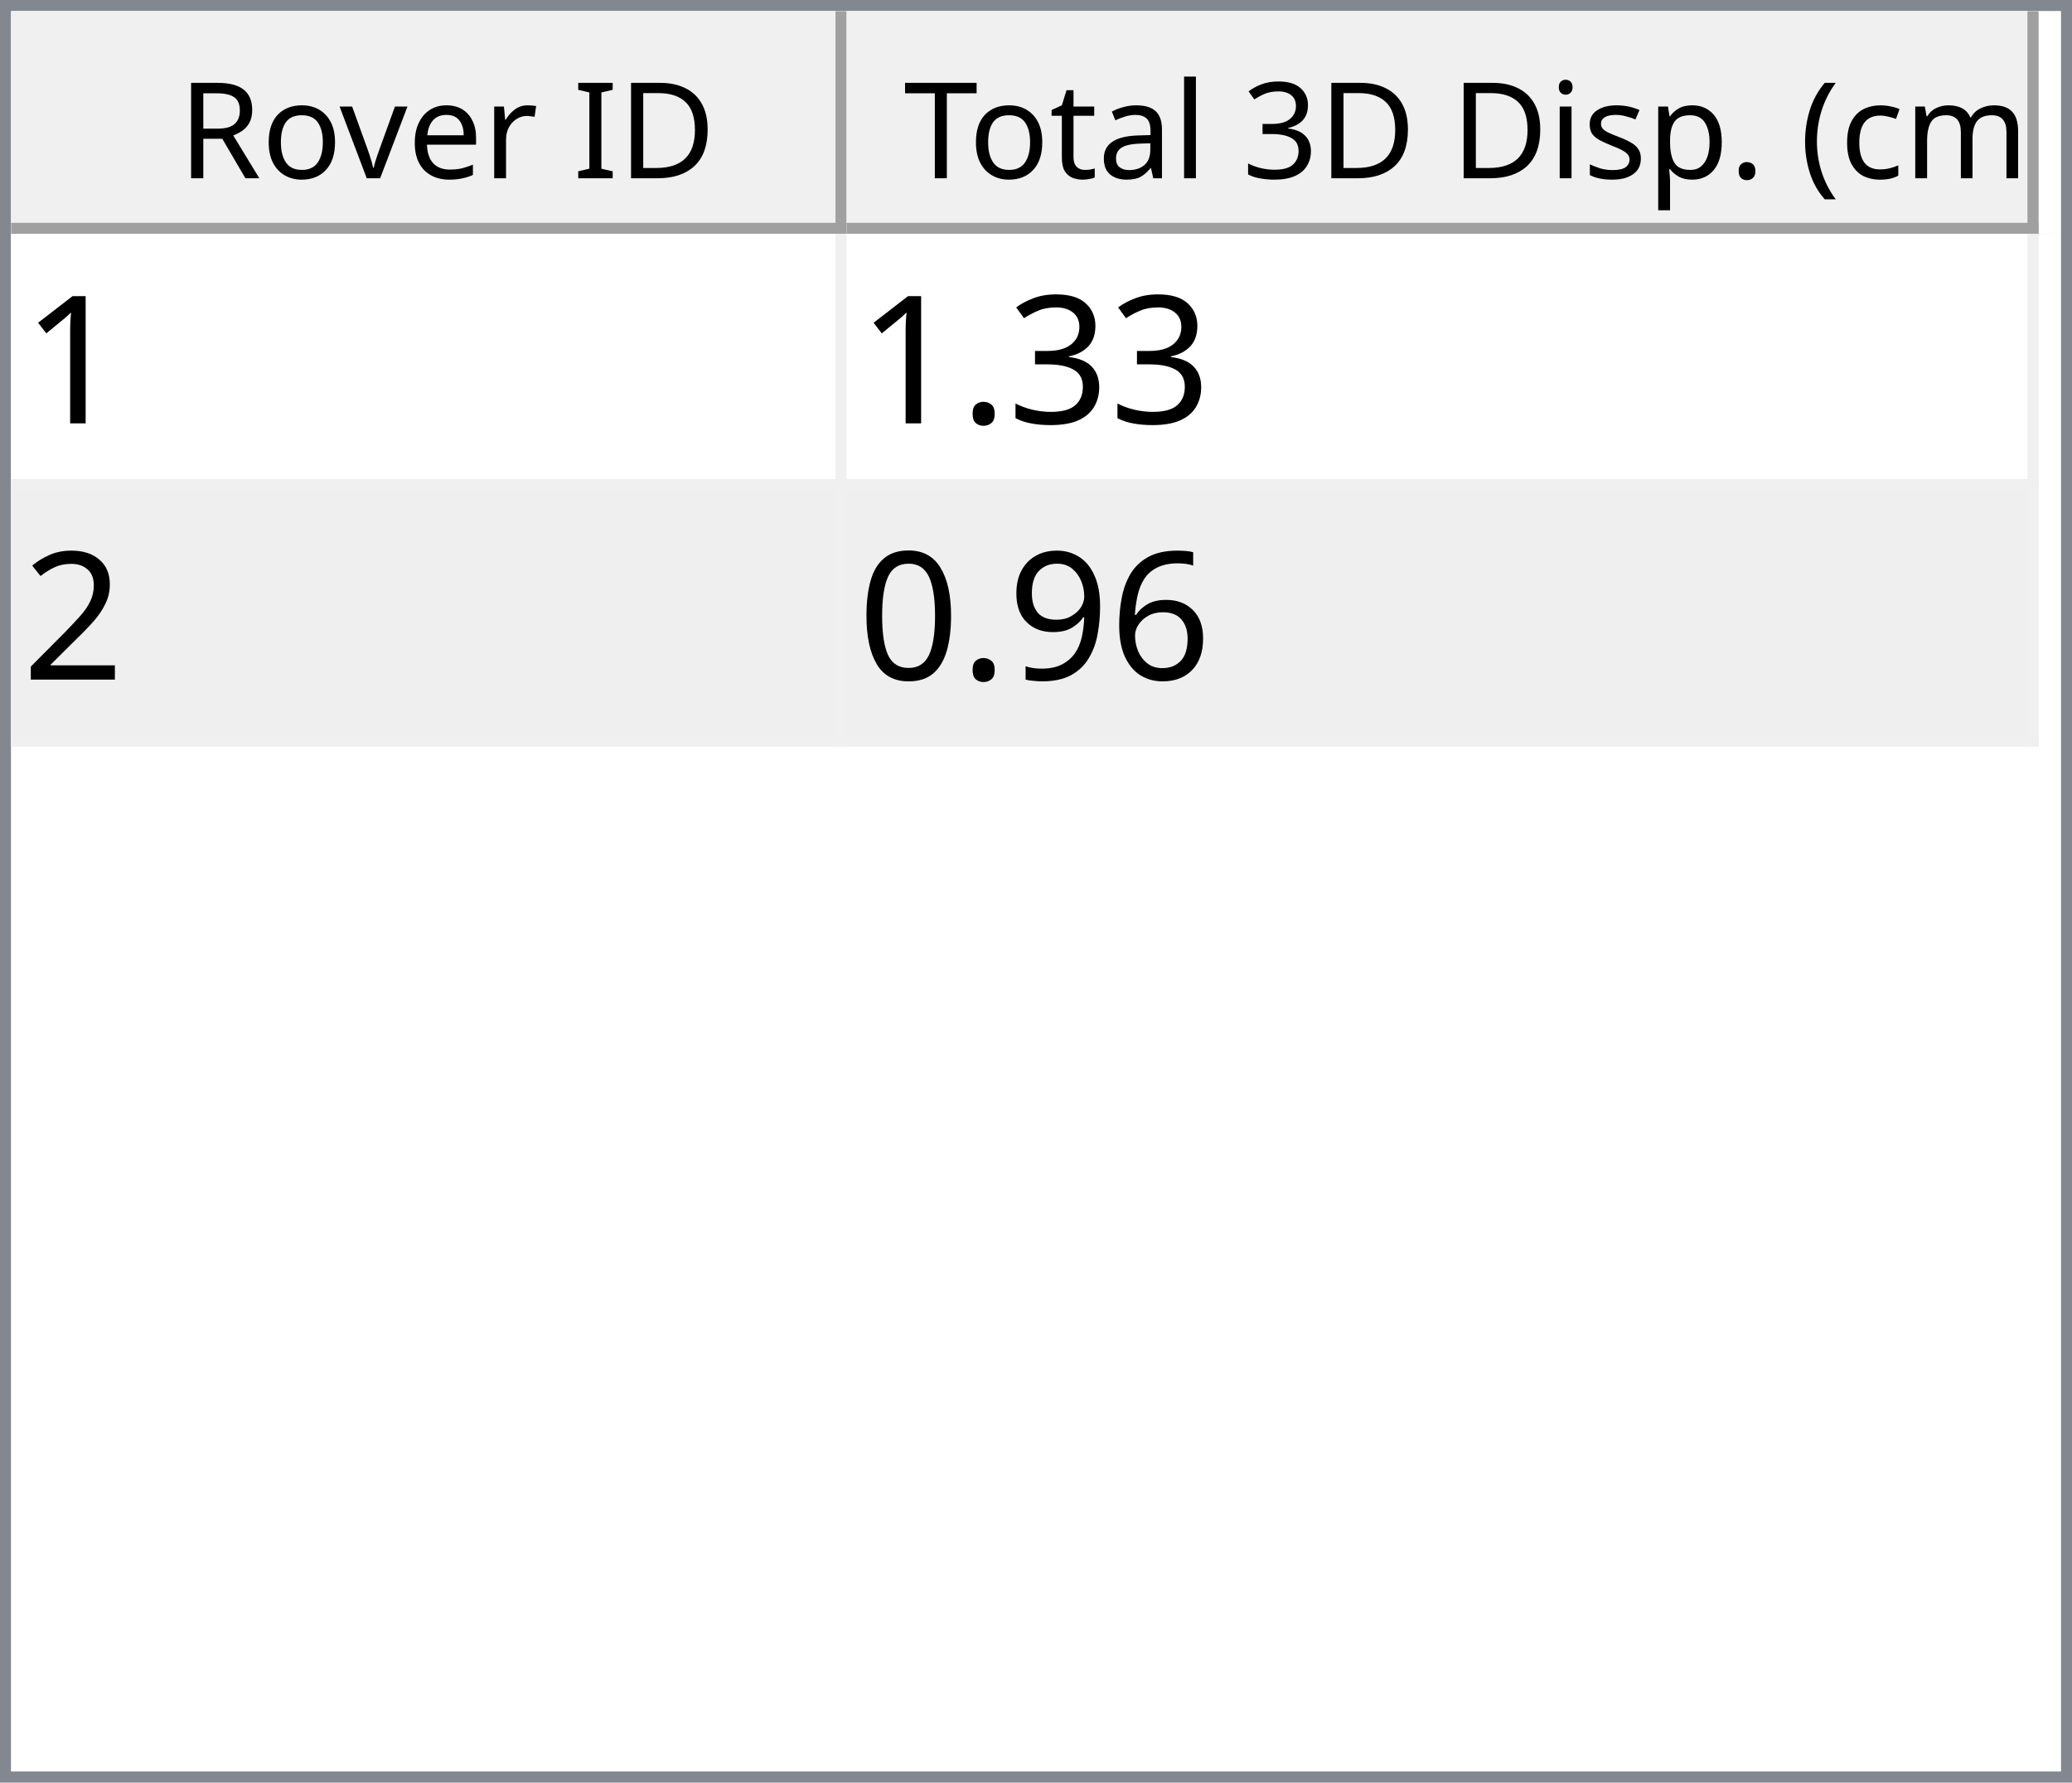
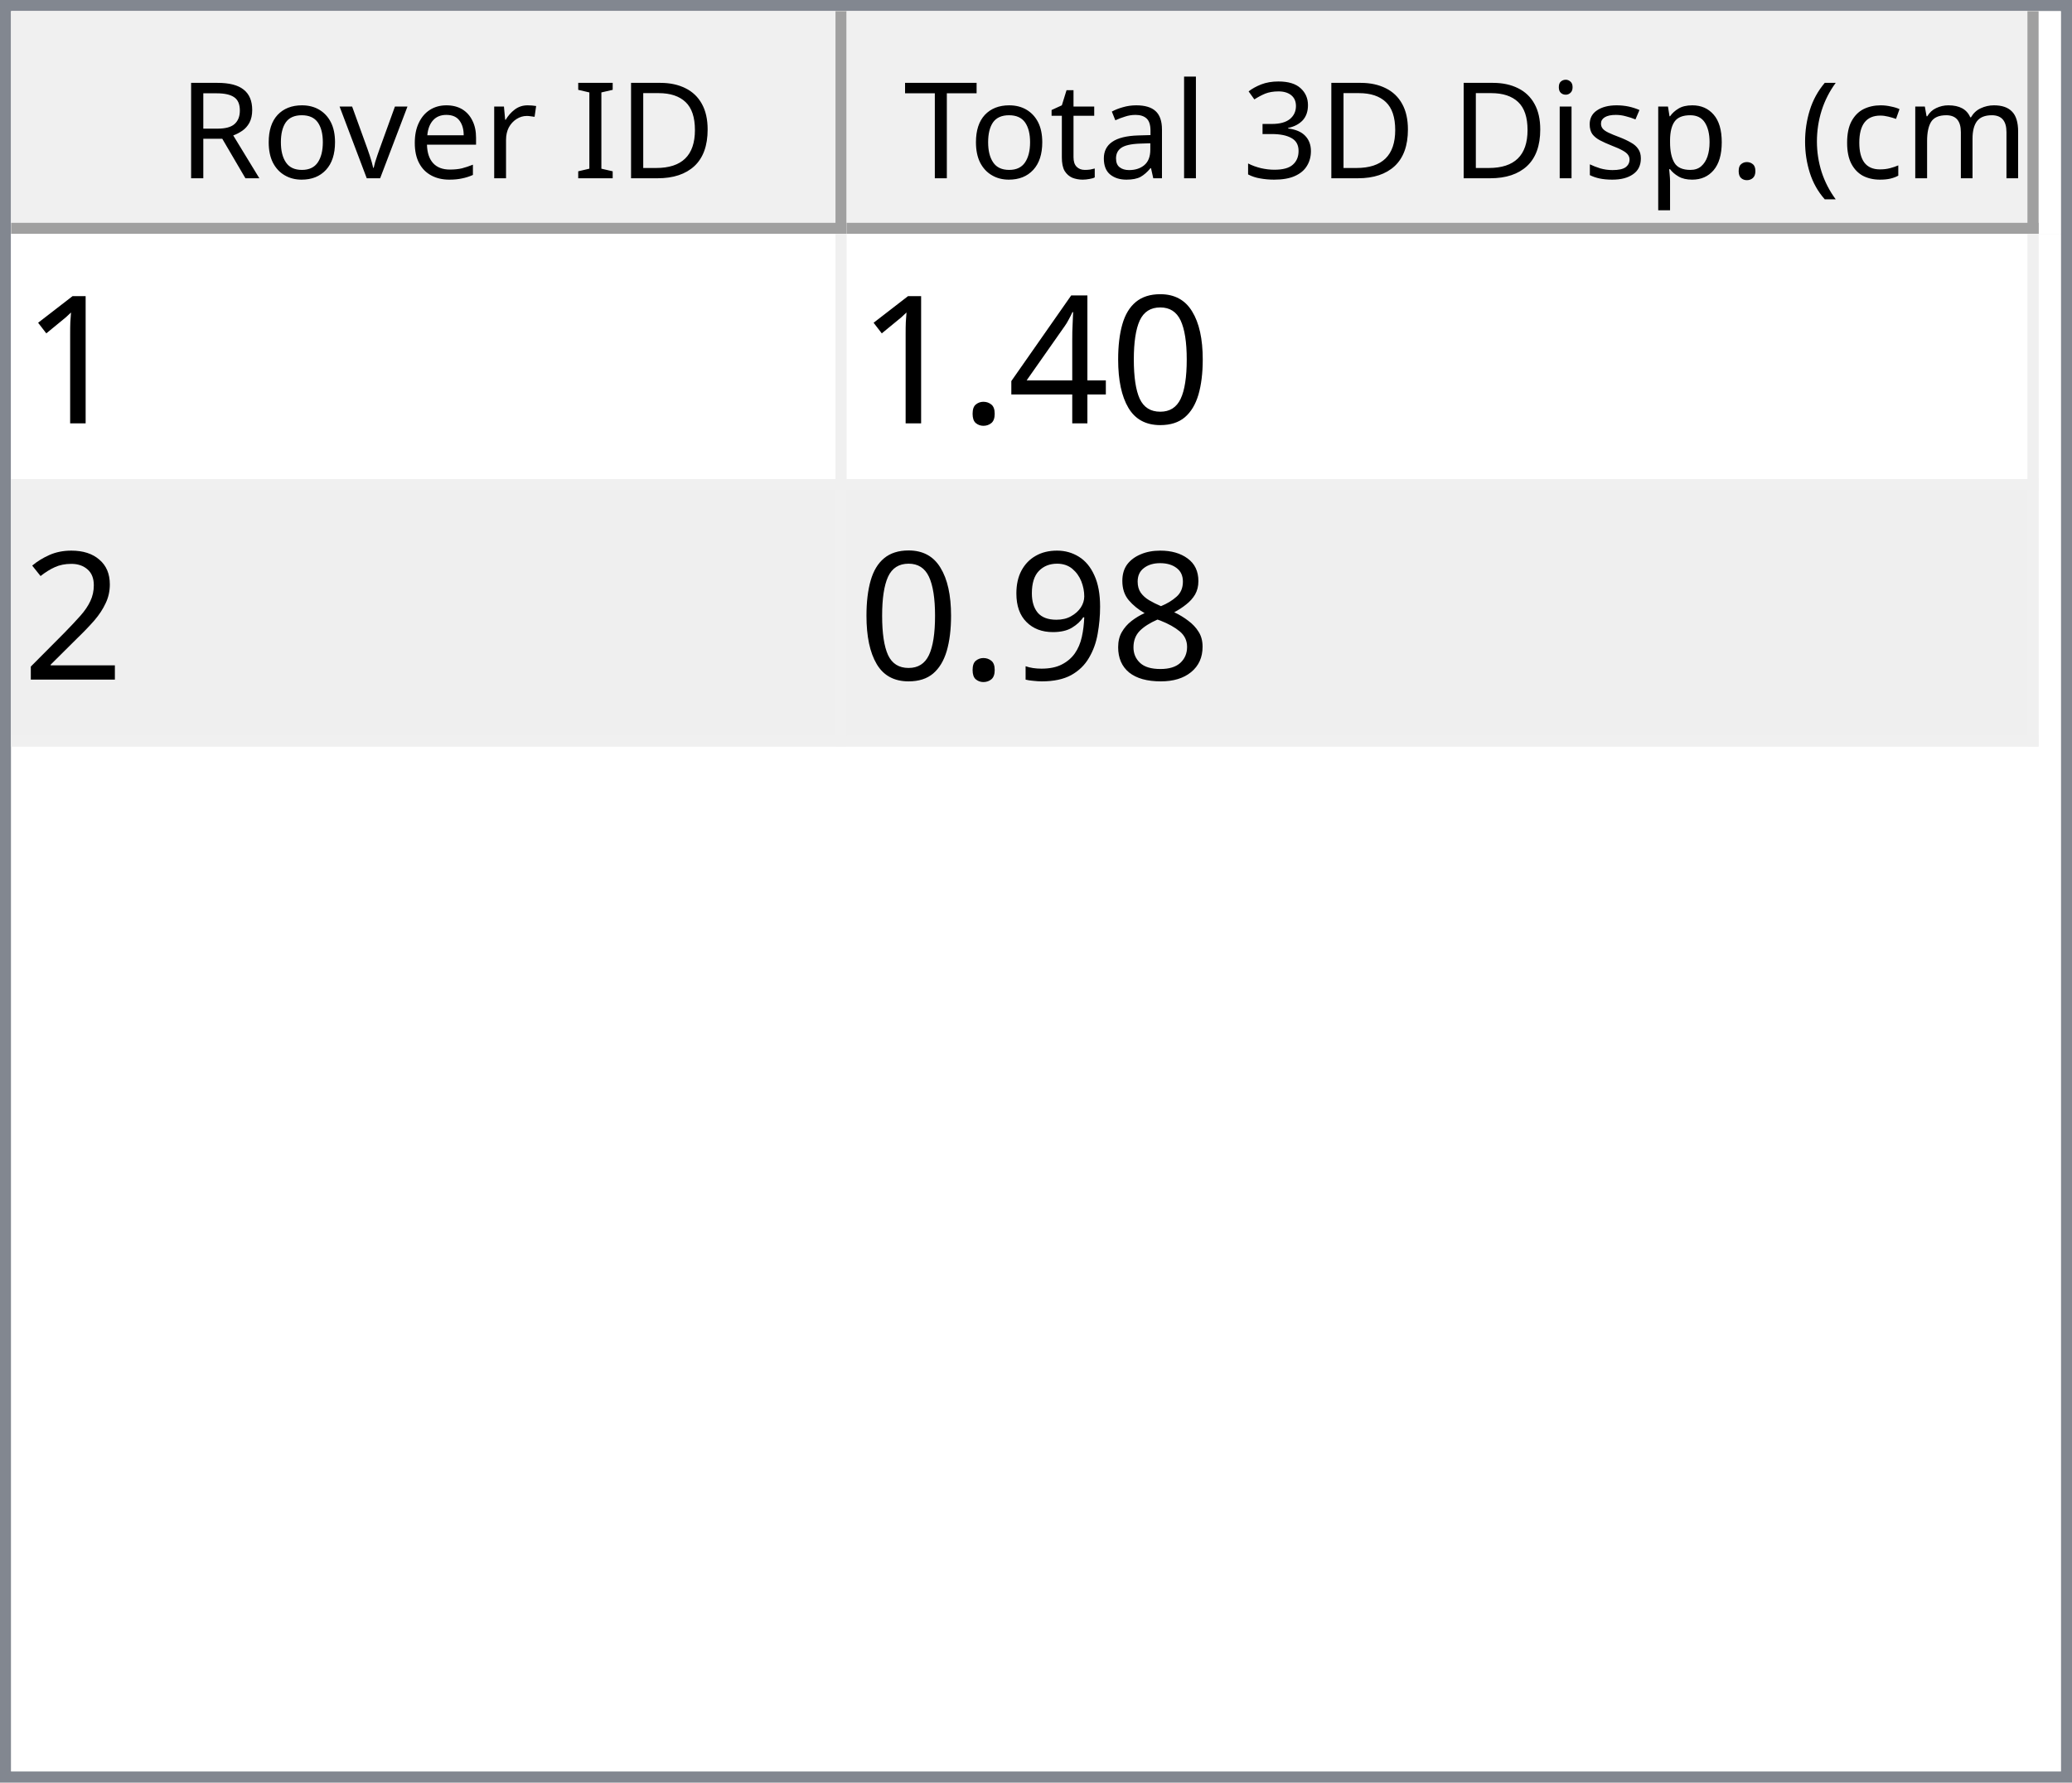
<svg xmlns="http://www.w3.org/2000/svg" style="fill-opacity:1; color-rendering:auto; color-interpolation:auto; text-rendering:auto; stroke:black; stroke-linecap:square; stroke-miterlimit:10; shape-rendering:auto; stroke-opacity:1; fill:black; stroke-dasharray:none; font-weight:normal; stroke-width:1; font-family:'Dialog'; font-style:normal; stroke-linejoin:miter; font-size:12px; stroke-dashoffset:0; image-rendering:auto;" width="186" height="160">
  <defs id="genericDefs" />
  <g>
    <defs id="defs1">
      <clipPath clipPathUnits="userSpaceOnUse" id="clipPath1">
        <path d="M0 0 L186 0 L186 160 L0 160 L0 0 Z" />
      </clipPath>
      <clipPath clipPathUnits="userSpaceOnUse" id="clipPath2">
        <path d="M0 0 L0 160 L186 160 L186 0 Z" />
      </clipPath>
      <clipPath clipPathUnits="userSpaceOnUse" id="clipPath3">
        <path d="M0 0 L0 20 L184 20 L184 0 Z" />
      </clipPath>
      <clipPath clipPathUnits="userSpaceOnUse" id="clipPath4">
        <path d="M0 0 L0 20 L75 20 L75 0 Z" />
      </clipPath>
      <clipPath clipPathUnits="userSpaceOnUse" id="clipPath5">
        <path d="M1 1 L1 19 L74 19 L74 1 Z" />
      </clipPath>
      <clipPath clipPathUnits="userSpaceOnUse" id="clipPath6">
        <path d="M0 0 L0 18 L73 18 L73 0 Z" />
      </clipPath>
      <clipPath clipPathUnits="userSpaceOnUse" id="clipPath7">
        <path d="M-0.5 -0.5 L-0.5 19.5 L74.5 19.5 L74.5 -0.5 Z" />
      </clipPath>
      <clipPath clipPathUnits="userSpaceOnUse" id="clipPath8">
        <path d="M0 0 L0 20 L107 20 L107 0 Z" />
      </clipPath>
      <clipPath clipPathUnits="userSpaceOnUse" id="clipPath9">
        <path d="M1 1 L1 19 L106 19 L106 1 Z" />
      </clipPath>
      <clipPath clipPathUnits="userSpaceOnUse" id="clipPath10">
        <path d="M0 0 L0 18 L105 18 L105 0 Z" />
      </clipPath>
      <clipPath clipPathUnits="userSpaceOnUse" id="clipPath11">
        <path d="M-0.5 -0.5 L-0.5 19.5 L106.5 19.5 L106.5 -0.5 Z" />
      </clipPath>
      <clipPath clipPathUnits="userSpaceOnUse" id="clipPath12">
        <path d="M0 0 L0 138 L184 138 L184 0 Z" />
      </clipPath>
      <clipPath clipPathUnits="userSpaceOnUse" id="clipPath13">
        <path d="M0 0 L0 46 L182 46 L182 0 Z" />
      </clipPath>
      <clipPath clipPathUnits="userSpaceOnUse" id="clipPath14">
        <path d="M-0.5 -0.5 L-0.5 45.5 L181.5 45.5 L181.5 -0.5 Z" />
      </clipPath>
      <clipPath clipPathUnits="userSpaceOnUse" id="clipPath15">
        <path d="M0 0 L0 22 L74 22 L74 0 Z" />
      </clipPath>
      <clipPath clipPathUnits="userSpaceOnUse" id="clipPath16">
        <path d="M0 0 L0 22 L106 22 L106 0 Z" />
      </clipPath>
      <font horiz-adv-x="64.551" id="font1">
        <font-face ascent="107.91" descent="25.098" units-per-em="100" style="font-style:normal; font-family:Segoe UI; font-weight:normal;" />
        <missing-glyph horiz-adv-x="64.551" d="M8.109 0 L8.109 68.266 L56.453 68.266 L56.453 0 L8.109 0 ZM15.328 7.234 L49.219 7.234 L49.219 61.031 L15.328 61.031 L15.328 7.234 Z" />
        <glyph unicode="D" horiz-adv-x="70.117" d="M9.188 0 L9.188 70.016 L28.516 70.016 Q65.531 70.016 65.531 35.891 Q65.531 19.672 55.25 9.836 Q44.969 0 27.734 0 L9.188 0 ZM17.391 62.594 L17.391 7.422 L27.828 7.422 Q41.609 7.422 49.273 14.797 Q56.938 22.172 56.938 35.688 Q56.938 62.594 28.328 62.594 L17.391 62.594 Z" />
        <glyph unicode="I" horiz-adv-x="26.611" d="M17.391 0 L9.188 0 L9.188 70.016 L17.391 70.016 L17.391 0 Z" />
        <glyph unicode=" " horiz-adv-x="27.393" d="" />
        <glyph unicode="r" horiz-adv-x="34.766" d="M34.188 41.891 Q32.078 43.5 28.125 43.5 Q23 43.5 19.555 38.672 Q16.109 33.844 16.109 25.484 L16.109 0 L8.109 0 L8.109 50 L16.109 50 L16.109 39.703 L16.312 39.703 Q18.016 44.969 21.531 47.922 Q25.047 50.875 29.391 50.875 Q32.516 50.875 34.188 50.203 L34.188 41.891 Z" />
        <glyph unicode="e" horiz-adv-x="52.295" d="M48.297 23 L12.984 23 Q13.188 14.656 17.484 10.109 Q21.781 5.562 29.297 5.562 Q37.75 5.562 44.828 11.141 L44.828 3.609 Q38.234 -1.172 27.391 -1.172 Q16.797 -1.172 10.742 5.641 Q4.688 12.453 4.688 24.812 Q4.688 36.469 11.305 43.82 Q17.922 51.172 27.734 51.172 Q37.547 51.172 42.922 44.828 Q48.297 38.484 48.297 27.203 L48.297 23 ZM40.094 29.781 Q40.047 36.719 36.75 40.578 Q33.453 44.438 27.594 44.438 Q21.922 44.438 17.969 40.383 Q14.016 36.328 13.094 29.781 L40.094 29.781 Z" />
        <glyph unicode="v" horiz-adv-x="47.9" d="M47.406 50 L27.484 0 L19.625 0 L0.688 50 L9.469 50 L22.172 13.672 Q23.578 9.672 23.922 6.688 L24.125 6.688 Q24.609 10.453 25.688 13.484 L38.969 50 L47.406 50 Z" />
        <glyph unicode="o" horiz-adv-x="58.594" d="M29 -1.172 Q17.922 -1.172 11.305 5.836 Q4.688 12.844 4.688 24.422 Q4.688 37.016 11.57 44.094 Q18.453 51.172 30.172 51.172 Q41.359 51.172 47.633 44.289 Q53.906 37.406 53.906 25.203 Q53.906 13.234 47.141 6.031 Q40.375 -1.172 29 -1.172 ZM29.594 44.438 Q21.875 44.438 17.383 39.188 Q12.891 33.938 12.891 24.703 Q12.891 15.828 17.43 10.695 Q21.969 5.562 29.594 5.562 Q37.359 5.562 41.531 10.594 Q45.703 15.625 45.703 24.906 Q45.703 34.281 41.531 39.359 Q37.359 44.438 29.594 44.438 Z" />
        <glyph unicode="R" horiz-adv-x="59.814" d="M59.375 0 L49.609 0 L37.891 19.625 Q36.281 22.359 34.766 24.289 Q33.25 26.219 31.664 27.438 Q30.078 28.656 28.25 29.219 Q26.422 29.781 24.125 29.781 L17.391 29.781 L17.391 0 L9.188 0 L9.188 70.016 L30.078 70.016 Q34.672 70.016 38.555 68.867 Q42.438 67.719 45.289 65.375 Q48.141 63.031 49.758 59.547 Q51.375 56.062 51.375 51.375 Q51.375 47.703 50.273 44.656 Q49.172 41.609 47.148 39.211 Q45.125 36.812 42.266 35.133 Q39.406 33.453 35.844 32.516 L35.844 32.328 Q37.594 31.547 38.891 30.547 Q40.188 29.547 41.359 28.18 Q42.531 26.812 43.68 25.078 Q44.828 23.344 46.234 21.047 L59.375 0 ZM17.391 62.594 L17.391 37.203 L28.516 37.203 Q31.594 37.203 34.203 38.133 Q36.812 39.062 38.719 40.797 Q40.625 42.531 41.703 45.047 Q42.781 47.562 42.781 50.688 Q42.781 56.297 39.141 59.445 Q35.5 62.594 28.609 62.594 L17.391 62.594 Z" />
        <glyph unicode=")" horiz-adv-x="30.176" d="M8.297 -15.922 L1.172 -15.922 Q16.406 2.344 16.406 26.812 Q16.406 51.469 1.078 70.016 L8.297 70.016 Q23.531 52.156 23.531 26.703 Q23.531 1.375 8.297 -15.922 Z" />
        <glyph unicode="m" horiz-adv-x="86.133" d="M79.109 0 L71.094 0 L71.094 28.719 Q71.094 37.016 68.531 40.727 Q65.969 44.438 59.906 44.438 Q54.781 44.438 51.195 39.75 Q47.609 35.062 47.609 28.516 L47.609 0 L39.594 0 L39.594 29.688 Q39.594 44.438 28.219 44.438 Q22.953 44.438 19.531 40.016 Q16.109 35.594 16.109 28.516 L16.109 0 L8.109 0 L8.109 50 L16.109 50 L16.109 42.094 L16.312 42.094 Q21.625 51.172 31.844 51.172 Q36.969 51.172 40.773 48.312 Q44.578 45.453 46 40.828 Q51.562 51.172 62.594 51.172 Q79.109 51.172 79.109 30.812 L79.109 0 Z" />
        <glyph unicode="c" horiz-adv-x="46.191" d="M42.188 2.297 Q36.422 -1.172 28.516 -1.172 Q17.828 -1.172 11.258 5.789 Q4.688 12.75 4.688 23.828 Q4.688 36.188 11.766 43.68 Q18.844 51.172 30.672 51.172 Q37.25 51.172 42.281 48.734 L42.281 40.531 Q36.719 44.438 30.375 44.438 Q22.703 44.438 17.797 38.945 Q12.891 33.453 12.891 24.516 Q12.891 15.719 17.508 10.641 Q22.125 5.562 29.891 5.562 Q36.422 5.562 42.188 9.906 L42.188 2.297 Z" />
        <glyph unicode="(" horiz-adv-x="30.176" d="M29.109 -15.922 L21.969 -15.922 Q6.844 1.375 6.844 26.703 Q6.844 52.156 21.969 70.016 L29.203 70.016 Q13.875 51.469 13.875 26.812 Q13.875 2.344 29.109 -15.922 Z" />
        <glyph unicode="." horiz-adv-x="21.68" d="M10.891 -1.078 Q8.641 -1.078 7.055 0.539 Q5.469 2.156 5.469 4.391 Q5.469 6.641 7.055 8.273 Q8.641 9.906 10.891 9.906 Q13.188 9.906 14.797 8.273 Q16.406 6.641 16.406 4.391 Q16.406 2.156 14.797 0.539 Q13.188 -1.078 10.891 -1.078 Z" />
        <glyph unicode="p" horiz-adv-x="58.789" d="M16.312 7.234 L16.109 7.234 L16.109 -23 L8.109 -23 L8.109 50 L16.109 50 L16.109 41.219 L16.312 41.219 Q22.219 51.172 33.594 51.172 Q43.266 51.172 48.688 44.461 Q54.109 37.75 54.109 26.469 Q54.109 13.922 48 6.375 Q41.891 -1.172 31.297 -1.172 Q21.578 -1.172 16.312 7.234 ZM16.109 27.391 L16.109 20.406 Q16.109 14.203 20.141 9.883 Q24.172 5.562 30.375 5.562 Q37.641 5.562 41.773 11.133 Q45.906 16.703 45.906 26.609 Q45.906 34.969 42.047 39.703 Q38.188 44.438 31.594 44.438 Q24.609 44.438 20.359 39.578 Q16.109 34.719 16.109 27.391 Z" />
        <glyph unicode="s" horiz-adv-x="42.432" d="M5.078 1.812 L5.078 10.406 Q11.625 5.562 19.484 5.562 Q30.031 5.562 30.031 12.594 Q30.031 14.594 29.125 15.992 Q28.219 17.391 26.68 18.461 Q25.141 19.531 23.07 20.383 Q21 21.234 18.609 22.172 Q15.281 23.484 12.766 24.828 Q10.25 26.172 8.57 27.859 Q6.891 29.547 6.031 31.695 Q5.172 33.844 5.172 36.719 Q5.172 40.234 6.789 42.945 Q8.406 45.656 11.086 47.484 Q13.766 49.312 17.211 50.242 Q20.656 51.172 24.312 51.172 Q30.812 51.172 35.938 48.922 L35.938 40.828 Q30.422 44.438 23.25 44.438 Q21 44.438 19.195 43.922 Q17.391 43.406 16.094 42.477 Q14.797 41.547 14.086 40.258 Q13.375 38.969 13.375 37.406 Q13.375 35.453 14.086 34.133 Q14.797 32.812 16.164 31.789 Q17.531 30.766 19.484 29.938 Q21.438 29.109 23.922 28.125 Q27.25 26.859 29.883 25.516 Q32.516 24.172 34.375 22.484 Q36.234 20.797 37.234 18.602 Q38.234 16.406 38.234 13.375 Q38.234 9.672 36.602 6.938 Q34.969 4.203 32.234 2.398 Q29.5 0.594 25.93 -0.289 Q22.359 -1.172 18.453 -1.172 Q10.75 -1.172 5.078 1.812 Z" />
        <glyph unicode="i" horiz-adv-x="24.219" d="M12.203 62.703 Q10.062 62.703 8.547 64.164 Q7.031 65.625 7.031 67.875 Q7.031 70.125 8.547 71.609 Q10.062 73.094 12.203 73.094 Q14.406 73.094 15.945 71.609 Q17.484 70.125 17.484 67.875 Q17.484 65.719 15.945 64.211 Q14.406 62.703 12.203 62.703 ZM16.109 0 L8.109 0 L8.109 50 L16.109 50 L16.109 0 Z" />
        <glyph unicode="3" horiz-adv-x="53.906" d="M46.531 19.828 Q46.531 15.094 44.75 11.211 Q42.969 7.328 39.719 4.57 Q36.469 1.812 31.93 0.297 Q27.391 -1.219 21.922 -1.219 Q11.922 -1.219 6 2.594 L6 11.188 Q13.094 5.609 22.219 5.609 Q25.875 5.609 28.828 6.539 Q31.781 7.469 33.906 9.227 Q36.031 10.984 37.18 13.477 Q38.328 15.969 38.328 19.094 Q38.328 32.812 18.797 32.812 L12.984 32.812 L12.984 39.594 L18.5 39.594 Q35.797 39.594 35.797 52.484 Q35.797 64.406 22.609 64.406 Q15.188 64.406 8.688 59.422 L8.688 67.188 Q15.375 71.188 24.609 71.188 Q29 71.188 32.57 69.969 Q36.141 68.75 38.68 66.555 Q41.219 64.359 42.609 61.281 Q44 58.203 44 54.5 Q44 40.672 30.031 36.719 L30.031 36.531 Q33.594 36.141 36.625 34.797 Q39.656 33.453 41.852 31.305 Q44.047 29.156 45.289 26.25 Q46.531 23.344 46.531 19.828 Z" />
        <glyph unicode="l" horiz-adv-x="24.219" d="M16.109 0 L8.109 0 L8.109 74.031 L16.109 74.031 L16.109 0 Z" />
        <glyph unicode="a" horiz-adv-x="50.879" d="M43.891 0 L35.891 0 L35.891 7.812 L35.688 7.812 Q30.469 -1.172 20.312 -1.172 Q12.844 -1.172 8.617 2.781 Q4.391 6.734 4.391 13.281 Q4.391 27.297 20.906 29.594 L35.891 31.688 Q35.891 44.438 25.594 44.438 Q16.547 44.438 9.281 38.281 L9.281 46.484 Q16.656 51.172 26.266 51.172 Q43.891 51.172 43.891 32.516 L43.891 0 ZM35.891 25.297 L23.828 23.641 Q18.266 22.859 15.43 20.875 Q12.594 18.891 12.594 13.875 Q12.594 10.203 15.211 7.883 Q17.828 5.562 22.172 5.562 Q28.125 5.562 32.008 9.742 Q35.891 13.922 35.891 20.312 L35.891 25.297 Z" />
        <glyph unicode="t" horiz-adv-x="33.887" d="M31.297 0.484 Q28.469 -1.078 23.828 -1.078 Q10.688 -1.078 10.688 13.578 L10.688 43.172 L2.094 43.172 L2.094 50 L10.688 50 L10.688 62.203 L18.703 64.797 L18.703 50 L31.297 50 L31.297 43.172 L18.703 43.172 L18.703 14.984 Q18.703 9.969 20.414 7.82 Q22.125 5.672 26.078 5.672 Q29.109 5.672 31.297 7.328 L31.297 0.484 Z" />
        <glyph unicode="T" horiz-adv-x="52.393" d="M50.594 62.594 L30.375 62.594 L30.375 0 L22.172 0 L22.172 62.594 L2 62.594 L2 70.016 L50.594 70.016 L50.594 62.594 Z" />
      </font>
      <font horiz-adv-x="75.0" id="font2">
        <font-face ascent="100.537" descent="21.973" units-per-em="100" style="font-style:normal; font-family:sans-serif; font-weight:normal;" />
        <missing-glyph horiz-adv-x="75.0" d="M12.5 0 L12.5 62.5 L62.5 62.5 L62.5 0 L12.5 0 ZM14.062 1.562 L60.938 1.562 L60.938 60.938 L14.062 60.938 L14.062 1.562 Z" />
        <glyph unicode="1" horiz-adv-x="55.615" d="M37.25 0 L28.469 0 L28.469 56 Q25.297 52.984 20.141 49.953 Q14.984 46.922 10.891 45.406 L10.891 53.906 Q18.266 57.375 23.781 62.305 Q29.297 67.234 31.594 71.875 L37.25 71.875 L37.25 0 Z" />
-         <glyph unicode="3" horiz-adv-x="55.615" d="M4.203 18.891 L12.984 20.062 Q14.5 12.594 18.141 9.297 Q21.781 6 27 6 Q33.203 6 37.477 10.297 Q41.75 14.594 41.75 20.953 Q41.75 27 37.797 30.93 Q33.844 34.859 27.734 34.859 Q25.25 34.859 21.531 33.891 L22.516 41.609 Q23.391 41.5 23.922 41.5 Q29.547 41.5 34.039 44.43 Q38.531 47.359 38.531 53.469 Q38.531 58.297 35.258 61.477 Q31.984 64.656 26.812 64.656 Q21.688 64.656 18.266 61.43 Q14.844 58.203 13.875 51.766 L5.078 53.328 Q6.688 62.156 12.398 67.016 Q18.109 71.875 26.609 71.875 Q32.469 71.875 37.398 69.359 Q42.328 66.844 44.945 62.5 Q47.562 58.156 47.562 53.266 Q47.562 48.641 45.07 44.828 Q42.578 41.016 37.703 38.766 Q44.047 37.312 47.562 32.695 Q51.078 28.078 51.078 21.141 Q51.078 11.766 44.242 5.25 Q37.406 -1.266 26.953 -1.266 Q17.531 -1.266 11.305 4.352 Q5.078 9.969 4.203 18.891 Z" />
+         <glyph unicode="0" horiz-adv-x="55.615" d="M4.156 35.297 Q4.156 48 6.766 55.742 Q9.375 63.484 14.523 67.68 Q19.672 71.875 27.484 71.875 Q33.25 71.875 37.594 69.555 Q41.938 67.234 44.773 62.867 Q47.609 58.5 49.219 52.227 Q50.828 45.953 50.828 35.297 Q50.828 22.703 48.242 14.969 Q45.656 7.234 40.508 3.008 Q35.359 -1.219 27.484 -1.219 Q17.141 -1.219 11.234 6.203 Q4.156 15.141 4.156 35.297 ZM13.188 35.297 Q13.188 17.672 17.312 11.836 Q21.438 6 27.484 6 Q33.547 6 37.672 11.859 Q41.797 17.719 41.797 35.297 Q41.797 52.984 37.672 58.789 Q33.547 64.594 27.391 64.594 Q21.344 64.594 17.719 59.469 Q13.188 52.938 13.188 35.297 Z" />
+         <glyph unicode="4" horiz-adv-x="55.615" d="M32.328 0 L32.328 17.141 L1.266 17.141 L1.266 25.203 L33.938 71.578 L41.109 71.578 L41.109 25.203 L50.781 25.203 L50.781 17.141 L41.109 17.141 L41.109 0 L32.328 0 ZM32.328 25.203 L32.328 57.469 L9.906 25.203 L32.328 25.203 Z" />
        <glyph unicode="." horiz-adv-x="27.783" d="M9.078 0 L9.078 10.016 L19.094 10.016 L19.094 0 L9.078 0 Z" />
        <glyph unicode="2" horiz-adv-x="55.615" d="M50.344 8.453 L50.344 0 L3.031 0 Q2.938 3.172 4.047 6.109 Q5.859 10.938 9.836 15.625 Q13.812 20.312 21.344 26.469 Q33.016 36.031 37.117 41.625 Q41.219 47.219 41.219 52.203 Q41.219 57.422 37.477 61.008 Q33.734 64.594 27.734 64.594 Q21.391 64.594 17.578 60.789 Q13.766 56.984 13.719 50.25 L4.688 51.172 Q5.609 61.281 11.664 66.578 Q17.719 71.875 27.938 71.875 Q38.234 71.875 44.242 66.164 Q50.25 60.453 50.25 52 Q50.25 47.703 48.492 43.555 Q46.734 39.406 42.656 34.812 Q38.578 30.219 29.109 22.219 Q21.188 15.578 18.945 13.211 Q16.703 10.844 15.234 8.453 L50.344 8.453 Z" />
-         <glyph unicode="6" horiz-adv-x="55.615" d="M49.75 54.047 L41.016 53.375 Q39.844 58.547 37.703 60.891 Q34.125 64.656 28.906 64.656 Q24.703 64.656 21.531 62.312 Q17.391 59.281 14.992 53.469 Q12.594 47.656 12.5 36.922 Q15.672 41.75 20.266 44.094 Q24.859 46.438 29.891 46.438 Q38.672 46.438 44.852 39.969 Q51.031 33.5 51.031 23.25 Q51.031 16.5 48.125 10.719 Q45.219 4.938 40.141 1.859 Q35.062 -1.219 28.609 -1.219 Q17.625 -1.219 10.695 6.859 Q3.766 14.938 3.766 33.5 Q3.766 54.25 11.422 63.672 Q18.109 71.875 29.438 71.875 Q37.891 71.875 43.289 67.141 Q48.688 62.406 49.75 54.047 ZM13.875 23.188 Q13.875 18.656 15.797 14.508 Q17.719 10.359 21.188 8.18 Q24.656 6 28.469 6 Q34.031 6 38.039 10.492 Q42.047 14.984 42.047 22.703 Q42.047 30.125 38.086 34.398 Q34.125 38.672 28.125 38.672 Q22.172 38.672 18.023 34.398 Q13.875 30.125 13.875 23.188 Z" />
+         <glyph unicode="8" horiz-adv-x="55.615" d="M17.672 38.812 Q12.203 40.828 9.57 44.539 Q6.938 48.25 6.938 53.422 Q6.938 61.234 12.555 66.555 Q18.172 71.875 27.484 71.875 Q36.859 71.875 42.578 66.43 Q48.297 60.984 48.297 53.172 Q48.297 48.188 45.68 44.508 Q43.062 40.828 37.75 38.812 Q44.344 36.672 47.781 31.883 Q51.219 27.094 51.219 20.453 Q51.219 11.281 44.727 5.031 Q38.234 -1.219 27.641 -1.219 Q17.047 -1.219 10.547 5.055 Q4.047 11.328 4.047 20.703 Q4.047 27.688 7.594 32.398 Q11.141 37.109 17.672 38.812 ZM15.922 53.719 Q15.922 48.641 19.195 45.414 Q22.469 42.188 27.688 42.188 Q32.766 42.188 36.016 45.383 Q39.266 48.578 39.266 53.219 Q39.266 58.062 35.914 61.359 Q32.562 64.656 27.594 64.656 Q22.562 64.656 19.242 61.43 Q15.922 58.203 15.922 53.719 ZM13.094 20.656 Q13.094 16.891 14.875 13.375 Q16.656 9.859 20.172 7.93 Q23.688 6 27.734 6 Q34.031 6 38.133 10.055 Q42.234 14.109 42.234 20.359 Q42.234 26.703 38.016 30.859 Q33.797 35.016 27.438 35.016 Q21.234 35.016 17.164 30.914 Q13.094 26.812 13.094 20.656 Z" />
        <glyph unicode="9" horiz-adv-x="55.615" d="M5.469 16.547 L13.922 17.328 Q14.984 11.375 18.016 8.688 Q21.047 6 25.781 6 Q29.828 6 32.883 7.859 Q35.938 9.719 37.891 12.82 Q39.844 15.922 41.164 21.195 Q42.484 26.469 42.484 31.938 Q42.484 32.516 42.438 33.688 Q39.797 29.5 35.234 26.883 Q30.672 24.266 25.344 24.266 Q16.453 24.266 10.305 30.711 Q4.156 37.156 4.156 47.703 Q4.156 58.594 10.578 65.234 Q17 71.875 26.656 71.875 Q33.641 71.875 39.43 68.117 Q45.219 64.359 48.219 57.398 Q51.219 50.438 51.219 37.25 Q51.219 23.531 48.242 15.406 Q45.266 7.281 39.383 3.031 Q33.5 -1.219 25.594 -1.219 Q17.188 -1.219 11.867 3.445 Q6.547 8.109 5.469 16.547 ZM41.453 48.141 Q41.453 55.719 37.43 60.156 Q33.406 64.594 27.734 64.594 Q21.875 64.594 17.531 59.812 Q13.188 55.031 13.188 47.406 Q13.188 40.578 17.312 36.305 Q21.438 32.031 27.484 32.031 Q33.594 32.031 37.523 36.305 Q41.453 40.578 41.453 48.141 Z" />
-         <glyph unicode="0" horiz-adv-x="55.615" d="M4.156 35.297 Q4.156 48 6.766 55.742 Q9.375 63.484 14.523 67.68 Q19.672 71.875 27.484 71.875 Q33.25 71.875 37.594 69.555 Q41.938 67.234 44.773 62.867 Q47.609 58.5 49.219 52.227 Q50.828 45.953 50.828 35.297 Q50.828 22.703 48.242 14.969 Q45.656 7.234 40.508 3.008 Q35.359 -1.219 27.484 -1.219 Q17.141 -1.219 11.234 6.203 Q4.156 15.141 4.156 35.297 ZM13.188 35.297 Q13.188 17.672 17.312 11.836 Q21.438 6 27.484 6 Q33.547 6 37.672 11.859 Q41.797 17.719 41.797 35.297 Q41.797 52.984 37.672 58.789 Q33.547 64.594 27.391 64.594 Q21.344 64.594 17.719 59.469 Q13.188 52.938 13.188 35.297 Z" />
      </font>
    </defs>
    <g style="fill:white; stroke:white;">
      <rect x="0" y="0" width="186" style="clip-path:url(#clipPath1); stroke:none;" height="160" />
    </g>
    <g style="fill:white; text-rendering:optimizeSpeed; color-rendering:optimizeSpeed; image-rendering:optimizeSpeed; shape-rendering:crispEdges; stroke:white; color-interpolation:sRGB;">
      <rect x="0" width="186" height="160" y="0" style="stroke:none;" />
      <path style="stroke:none;" d="M0 160 L186 160 L186 0 L0 0 Z" />
    </g>
    <g style="fill:rgb(240,240,240); font-family:'Segoe UI'; stroke:rgb(240,240,240);">
      <rect x="0" y="0" width="186" style="clip-path:url(#clipPath2); stroke:none;" height="160" />
    </g>
    <g style="fill:rgb(130,135,144); font-family:'Segoe UI'; stroke:rgb(130,135,144);">
      <path d="M0 0 L186 0 L186 160 L0 160 L0 0 ZM1 1 L185 1 L185 159 L1 159 L1 1 Z" style="fill-rule:evenodd; clip-path:url(#clipPath2); stroke:none;" />
    </g>
    <g style="fill:white; font-family:'Segoe UI'; stroke:white;" transform="translate(1,1)">
      <rect x="0" y="0" width="184" style="clip-path:url(#clipPath3); stroke:none;" height="20" />
    </g>
    <g style="fill:rgb(240,240,240); font-family:'Segoe UI'; stroke:rgb(240,240,240);" transform="translate(1,1)">
      <rect x="0" y="0" width="75" style="clip-path:url(#clipPath4); stroke:none;" height="20" />
    </g>
    <g style="font-family:'Segoe UI';" transform="translate(2,2)">
      <text x="14" xml:space="preserve" y="14" style="clip-path:url(#clipPath6); stroke:none;">Rover ID</text>
    </g>
    <g style="fill:rgb(160,160,160); font-family:'Segoe UI'; stroke:rgb(160,160,160); stroke-linejoin:bevel;" transform="translate(1.5,1.5)">
      <line x1="74" x2="74" y1="0" style="fill:none; clip-path:url(#clipPath7);" y2="19" />
    </g>
    <g style="fill:rgb(160,160,160); font-family:'Segoe UI'; stroke:rgb(160,160,160); stroke-linejoin:bevel;" transform="matrix(1,0,0,1,1,1) translate(0.5,0.5)">
      <line x1="0" x2="74" y1="19" style="fill:none; clip-path:url(#clipPath7);" y2="19" />
    </g>
    <g style="fill:rgb(240,240,240); font-family:'Segoe UI'; stroke:rgb(240,240,240);" transform="translate(76,1)">
      <rect x="0" y="0" width="107" style="clip-path:url(#clipPath8); stroke:none;" height="20" />
    </g>
    <g style="font-family:'Segoe UI';" transform="translate(77,2)">
      <text x="1" xml:space="preserve" y="14" style="clip-path:url(#clipPath10); stroke:none;"> Total 3D Disp. (cm)</text>
    </g>
    <g style="fill:rgb(160,160,160); font-family:'Segoe UI'; stroke:rgb(160,160,160); stroke-linejoin:bevel;" transform="translate(76.5,1.5)">
      <line x1="106" x2="106" y1="0" style="fill:none; clip-path:url(#clipPath11);" y2="19" />
    </g>
    <g style="fill:rgb(160,160,160); font-family:'Segoe UI'; stroke:rgb(160,160,160); stroke-linejoin:bevel;" transform="matrix(1,0,0,1,76,1) translate(0.5,0.5)">
      <line x1="0" x2="106" y1="19" style="fill:none; clip-path:url(#clipPath11);" y2="19" />
    </g>
    <g style="fill:white; font-family:'Segoe UI'; stroke:white;" transform="translate(1,21)">
      <rect x="0" y="0" width="184" style="clip-path:url(#clipPath12); stroke:none;" height="138" />
    </g>
    <g style="fill:rgb(240,240,240); font-size:16px; font-family:sans-serif; stroke:rgb(240,240,240);" transform="translate(1,21)">
      <rect x="0" y="0" width="182" style="clip-path:url(#clipPath13); stroke:none;" height="46" />
      <line transform="translate(0.5,0.5)" x1="0" x2="181" y1="22" style="clip-path:url(#clipPath14); fill:none; stroke-linejoin:bevel;" y2="22" />
    </g>
    <g transform="matrix(1,0,0,1,1,21) translate(0.5,0.5)" style="fill:rgb(240,240,240); font-size:16px; font-family:sans-serif; stroke:rgb(240,240,240); stroke-linejoin:bevel;">
      <line x1="0" x2="181" y1="45" style="fill:none; clip-path:url(#clipPath14);" y2="45" />
    </g>
    <g transform="matrix(1,0,0,1,1,21) translate(0.5,0.5)" style="fill:rgb(240,240,240); font-size:16px; font-family:sans-serif; stroke:rgb(240,240,240); stroke-linejoin:bevel;">
      <line x1="74" x2="74" y1="0" style="fill:none; clip-path:url(#clipPath14);" y2="45" />
    </g>
    <g transform="matrix(1,0,0,1,1,21) translate(0.5,0.5)" style="fill:rgb(240,240,240); font-size:16px; font-family:sans-serif; stroke:rgb(240,240,240); stroke-linejoin:bevel;">
      <line x1="181" x2="181" y1="0" style="fill:none; clip-path:url(#clipPath14);" y2="45" />
    </g>
    <g style="fill:white; font-size:16px; font-family:sans-serif; stroke:white;" transform="matrix(1,0,0,1,1,21)">
      <rect x="0" y="0" width="74" style="clip-path:url(#clipPath15); stroke:none;" height="22" />
      <text x="1" y="17" style="fill:black; clip-path:url(#clipPath15); stroke:none;" xml:space="preserve">1</text>
    </g>
    <g style="fill:white; font-size:16px; font-family:sans-serif; stroke:white;" transform="matrix(1,0,0,1,1,21) translate(75,0)">
      <rect x="0" y="0" width="106" style="clip-path:url(#clipPath16); stroke:none;" height="22" />
-       <text x="1" y="17" style="fill:black; clip-path:url(#clipPath16); stroke:none;" xml:space="preserve">1.33</text>
+       <text x="1" y="17" style="fill:black; clip-path:url(#clipPath16); stroke:none;" xml:space="preserve">1.40</text>
    </g>
    <g style="fill:rgb(239,239,239); font-size:16px; font-family:sans-serif; stroke:rgb(239,239,239);" transform="matrix(1,0,0,1,1,21) translate(0,23)">
      <rect x="0" y="0" width="74" style="clip-path:url(#clipPath15); stroke:none;" height="22" />
      <text x="1" y="17" style="fill:black; clip-path:url(#clipPath15); stroke:none;" xml:space="preserve">2</text>
    </g>
    <g style="fill:rgb(239,239,239); font-size:16px; font-family:sans-serif; stroke:rgb(239,239,239);" transform="matrix(1,0,0,1,1,21) translate(75,23)">
      <rect x="0" y="0" width="106" style="clip-path:url(#clipPath16); stroke:none;" height="22" />
-       <text x="1" y="17" style="fill:black; clip-path:url(#clipPath16); stroke:none;" xml:space="preserve">0.96</text>
+       <text x="1" y="17" style="fill:black; clip-path:url(#clipPath16); stroke:none;" xml:space="preserve">0.98</text>
    </g>
  </g>
</svg>
